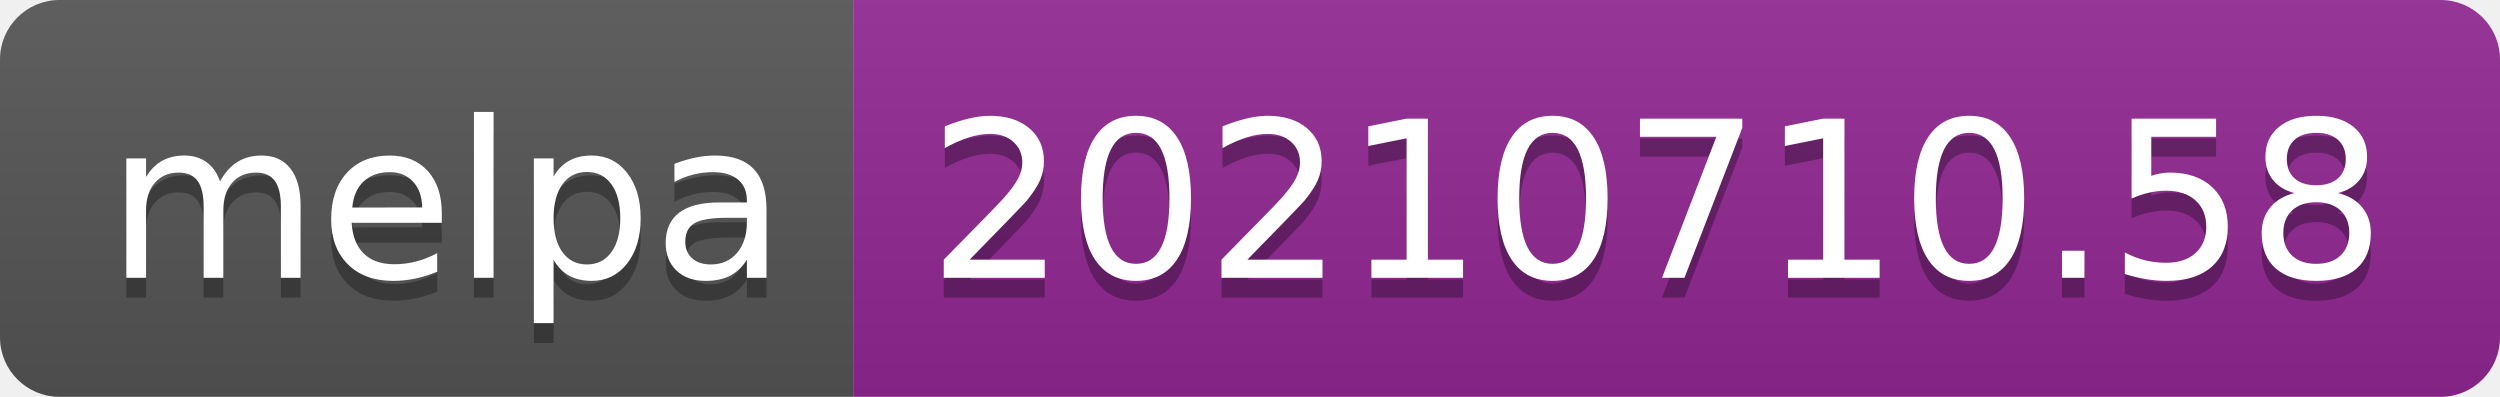
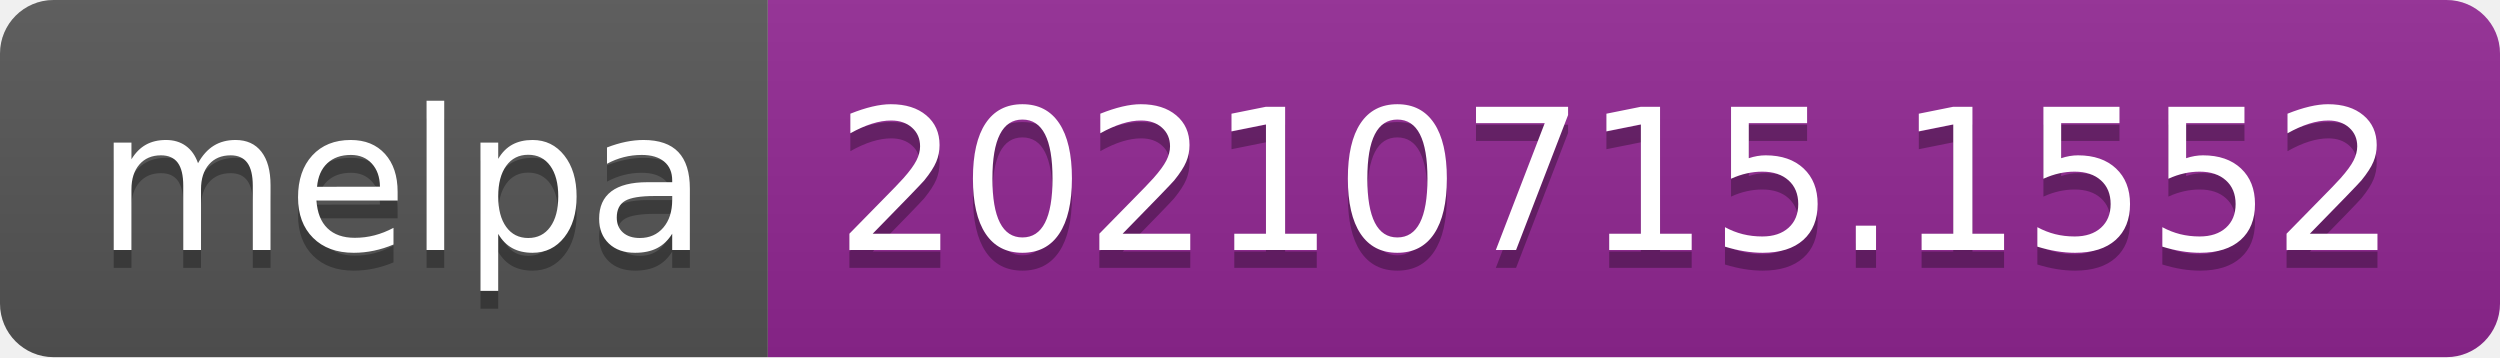
- <svg xmlns="http://www.w3.org/2000/svg" width="126" height="20" role="img" aria-label="melpa: 20210710.58">
+ <svg xmlns="http://www.w3.org/2000/svg" width="140" height="20" role="img" aria-label="melpa: 20210715.1552">
  <linearGradient id="s" x2="0" y2="100%">
    <stop offset="0" stop-color="#bbb" stop-opacity=".1" />
    <stop offset="1" stop-opacity=".1" />
  </linearGradient>
  <clipPath id="r">
-     <rect width="126" height="20" rx="3" fill="#fff" />
+     <rect width="140" height="20" rx="3" fill="#fff" />
  </clipPath>
  <g clip-path="url(#r)">
    <rect width="43" height="20" fill="#555" />
-     <rect x="43" width="83" height="20" fill="#922793" />
-     <rect width="126" height="20" fill="url(#s)" />
+     <rect x="43" width="97" height="20" fill="#922793" />
+     <rect width="140" height="20" fill="url(#s)" />
  </g>
  <g fill="#fff" text-anchor="middle" font-family="Verdana,Geneva,DejaVu Sans,sans-serif" text-rendering="geometricPrecision" font-size="110">
    <text aria-hidden="true" x="225" y="150" fill="#010101" fill-opacity=".3" transform="scale(.1)" textLength="330">melpa</text>
    <text x="225" y="140" transform="scale(.1)" fill="#fff" textLength="330">melpa</text>
-     <text aria-hidden="true" x="835" y="150" fill="#010101" fill-opacity=".3" transform="scale(.1)" textLength="730">20210710.58</text>
-     <text x="835" y="140" transform="scale(.1)" fill="#fff" textLength="730">20210710.58</text>
+     <text aria-hidden="true" x="905" y="150" fill="#010101" fill-opacity=".3" transform="scale(.1)" textLength="870">20210715.1552</text>
+     <text x="905" y="140" transform="scale(.1)" fill="#fff" textLength="870">20210715.1552</text>
  </g>
</svg>
